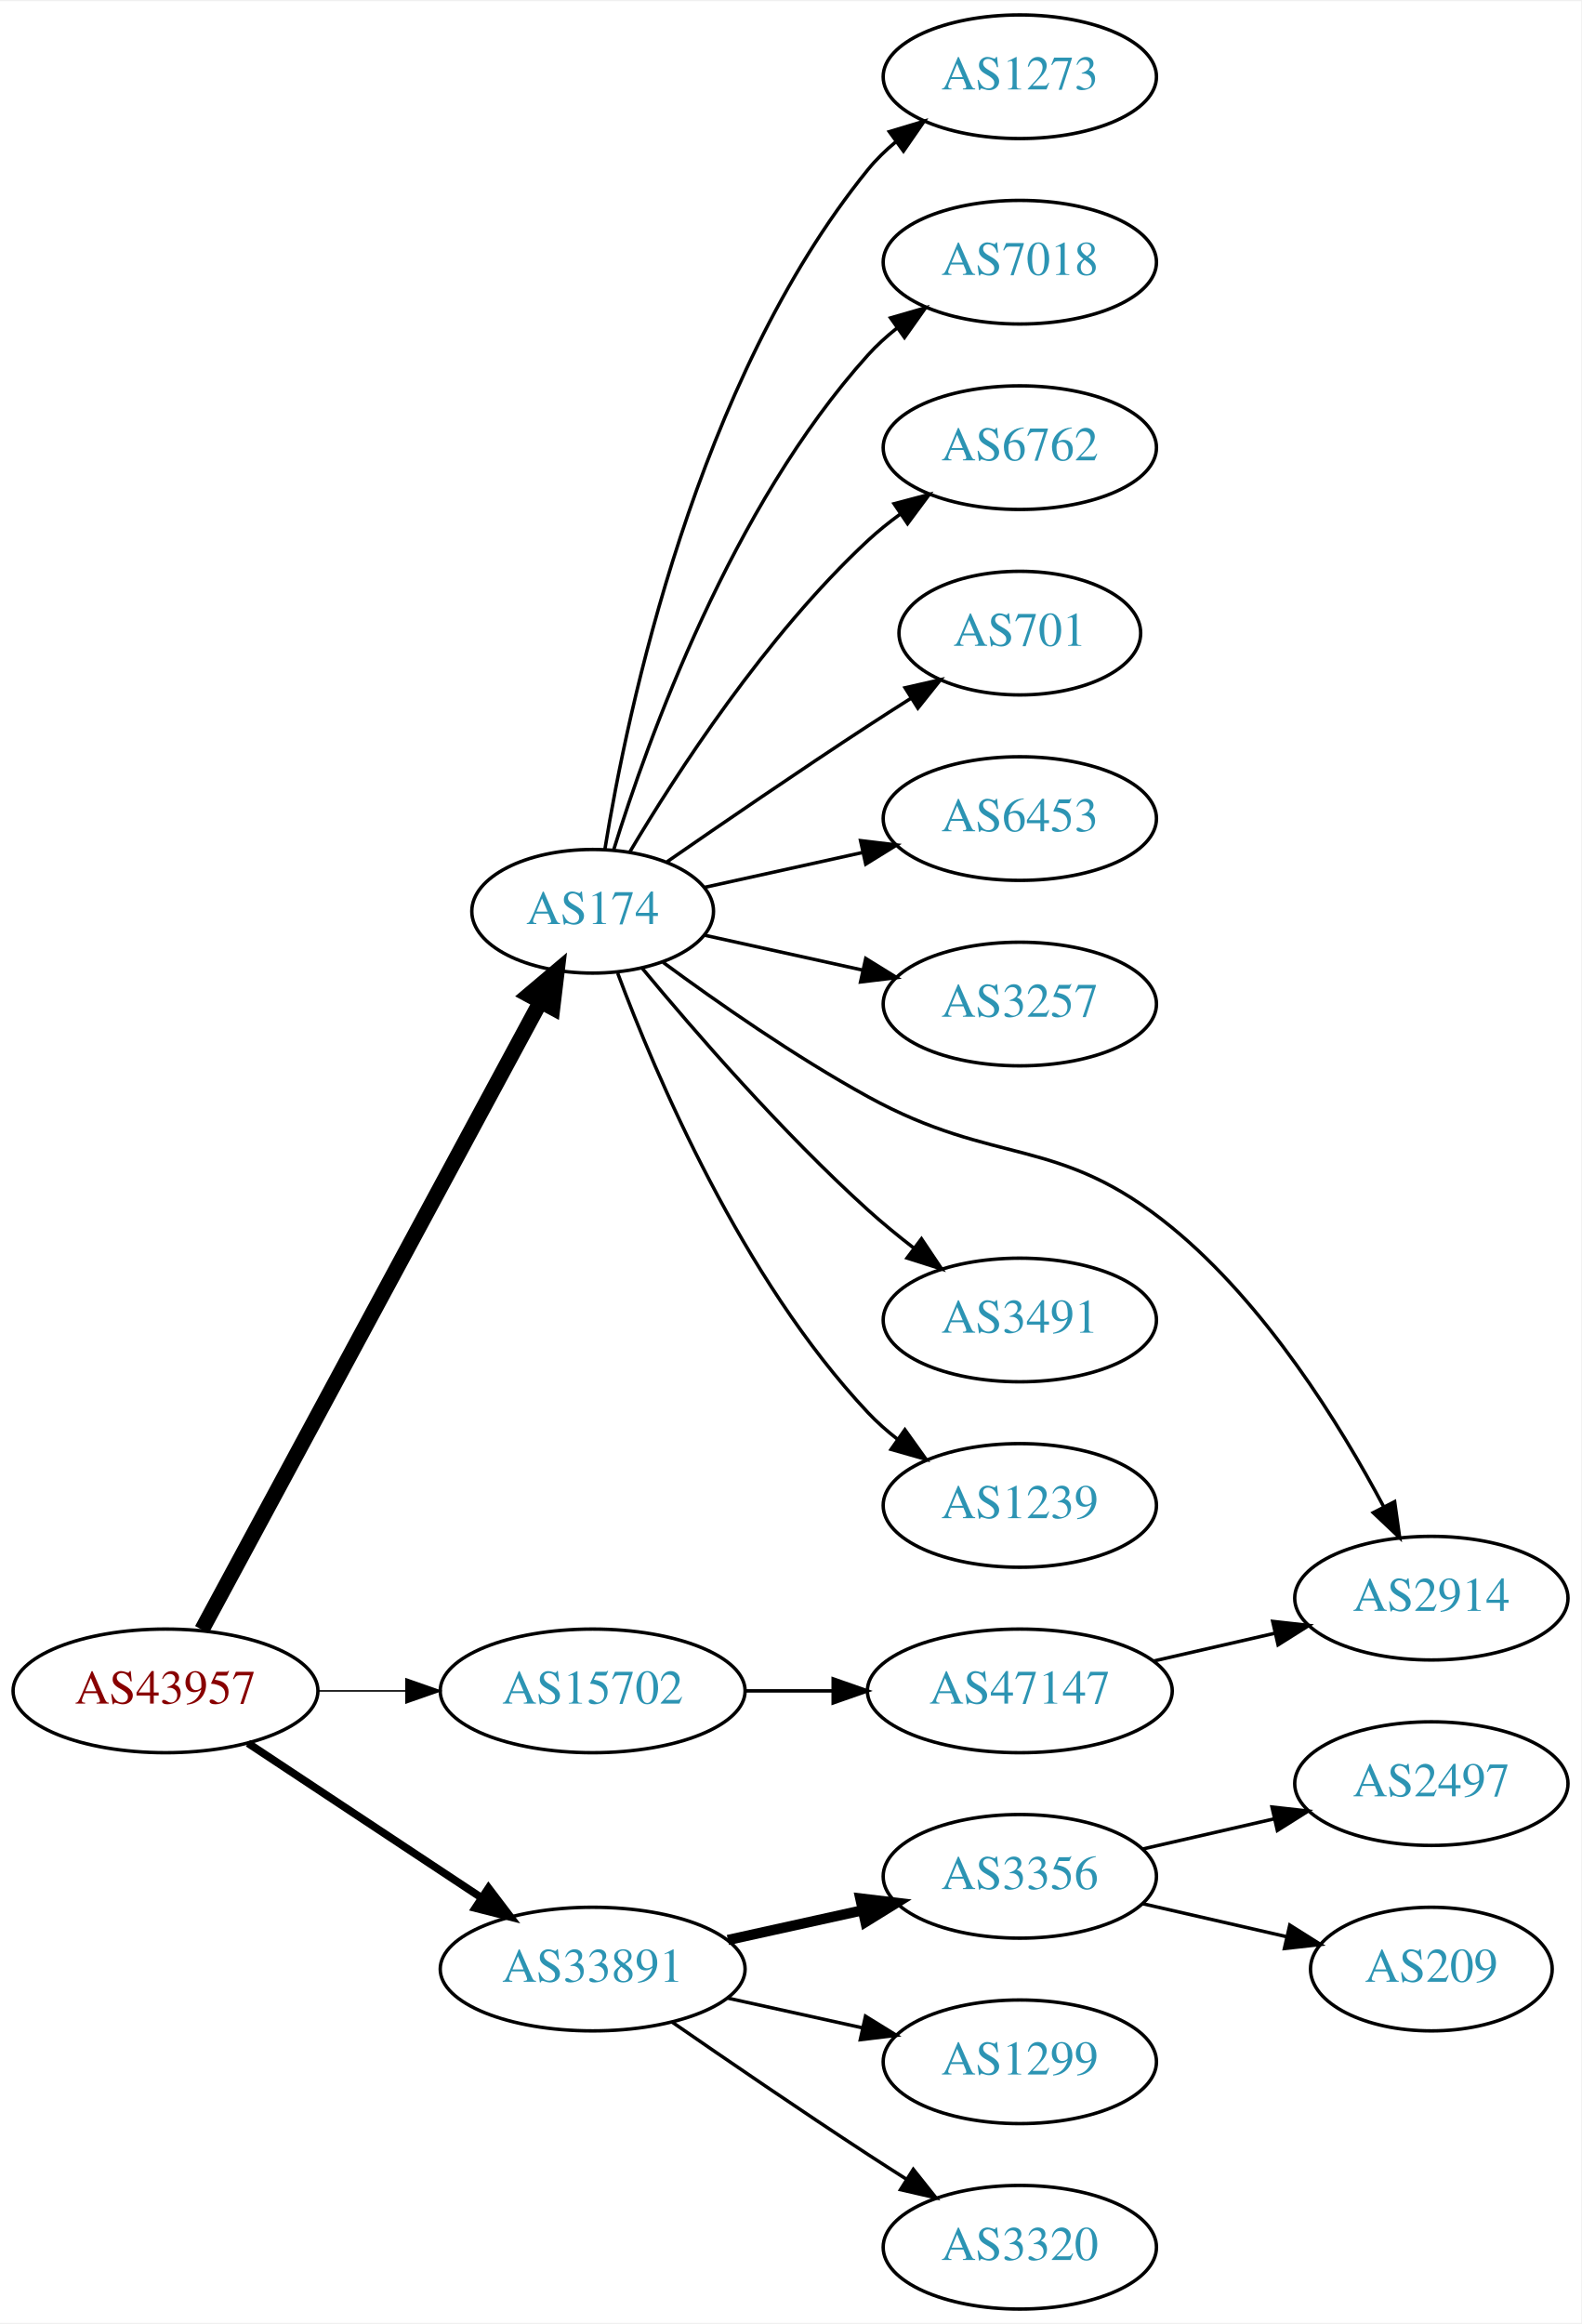
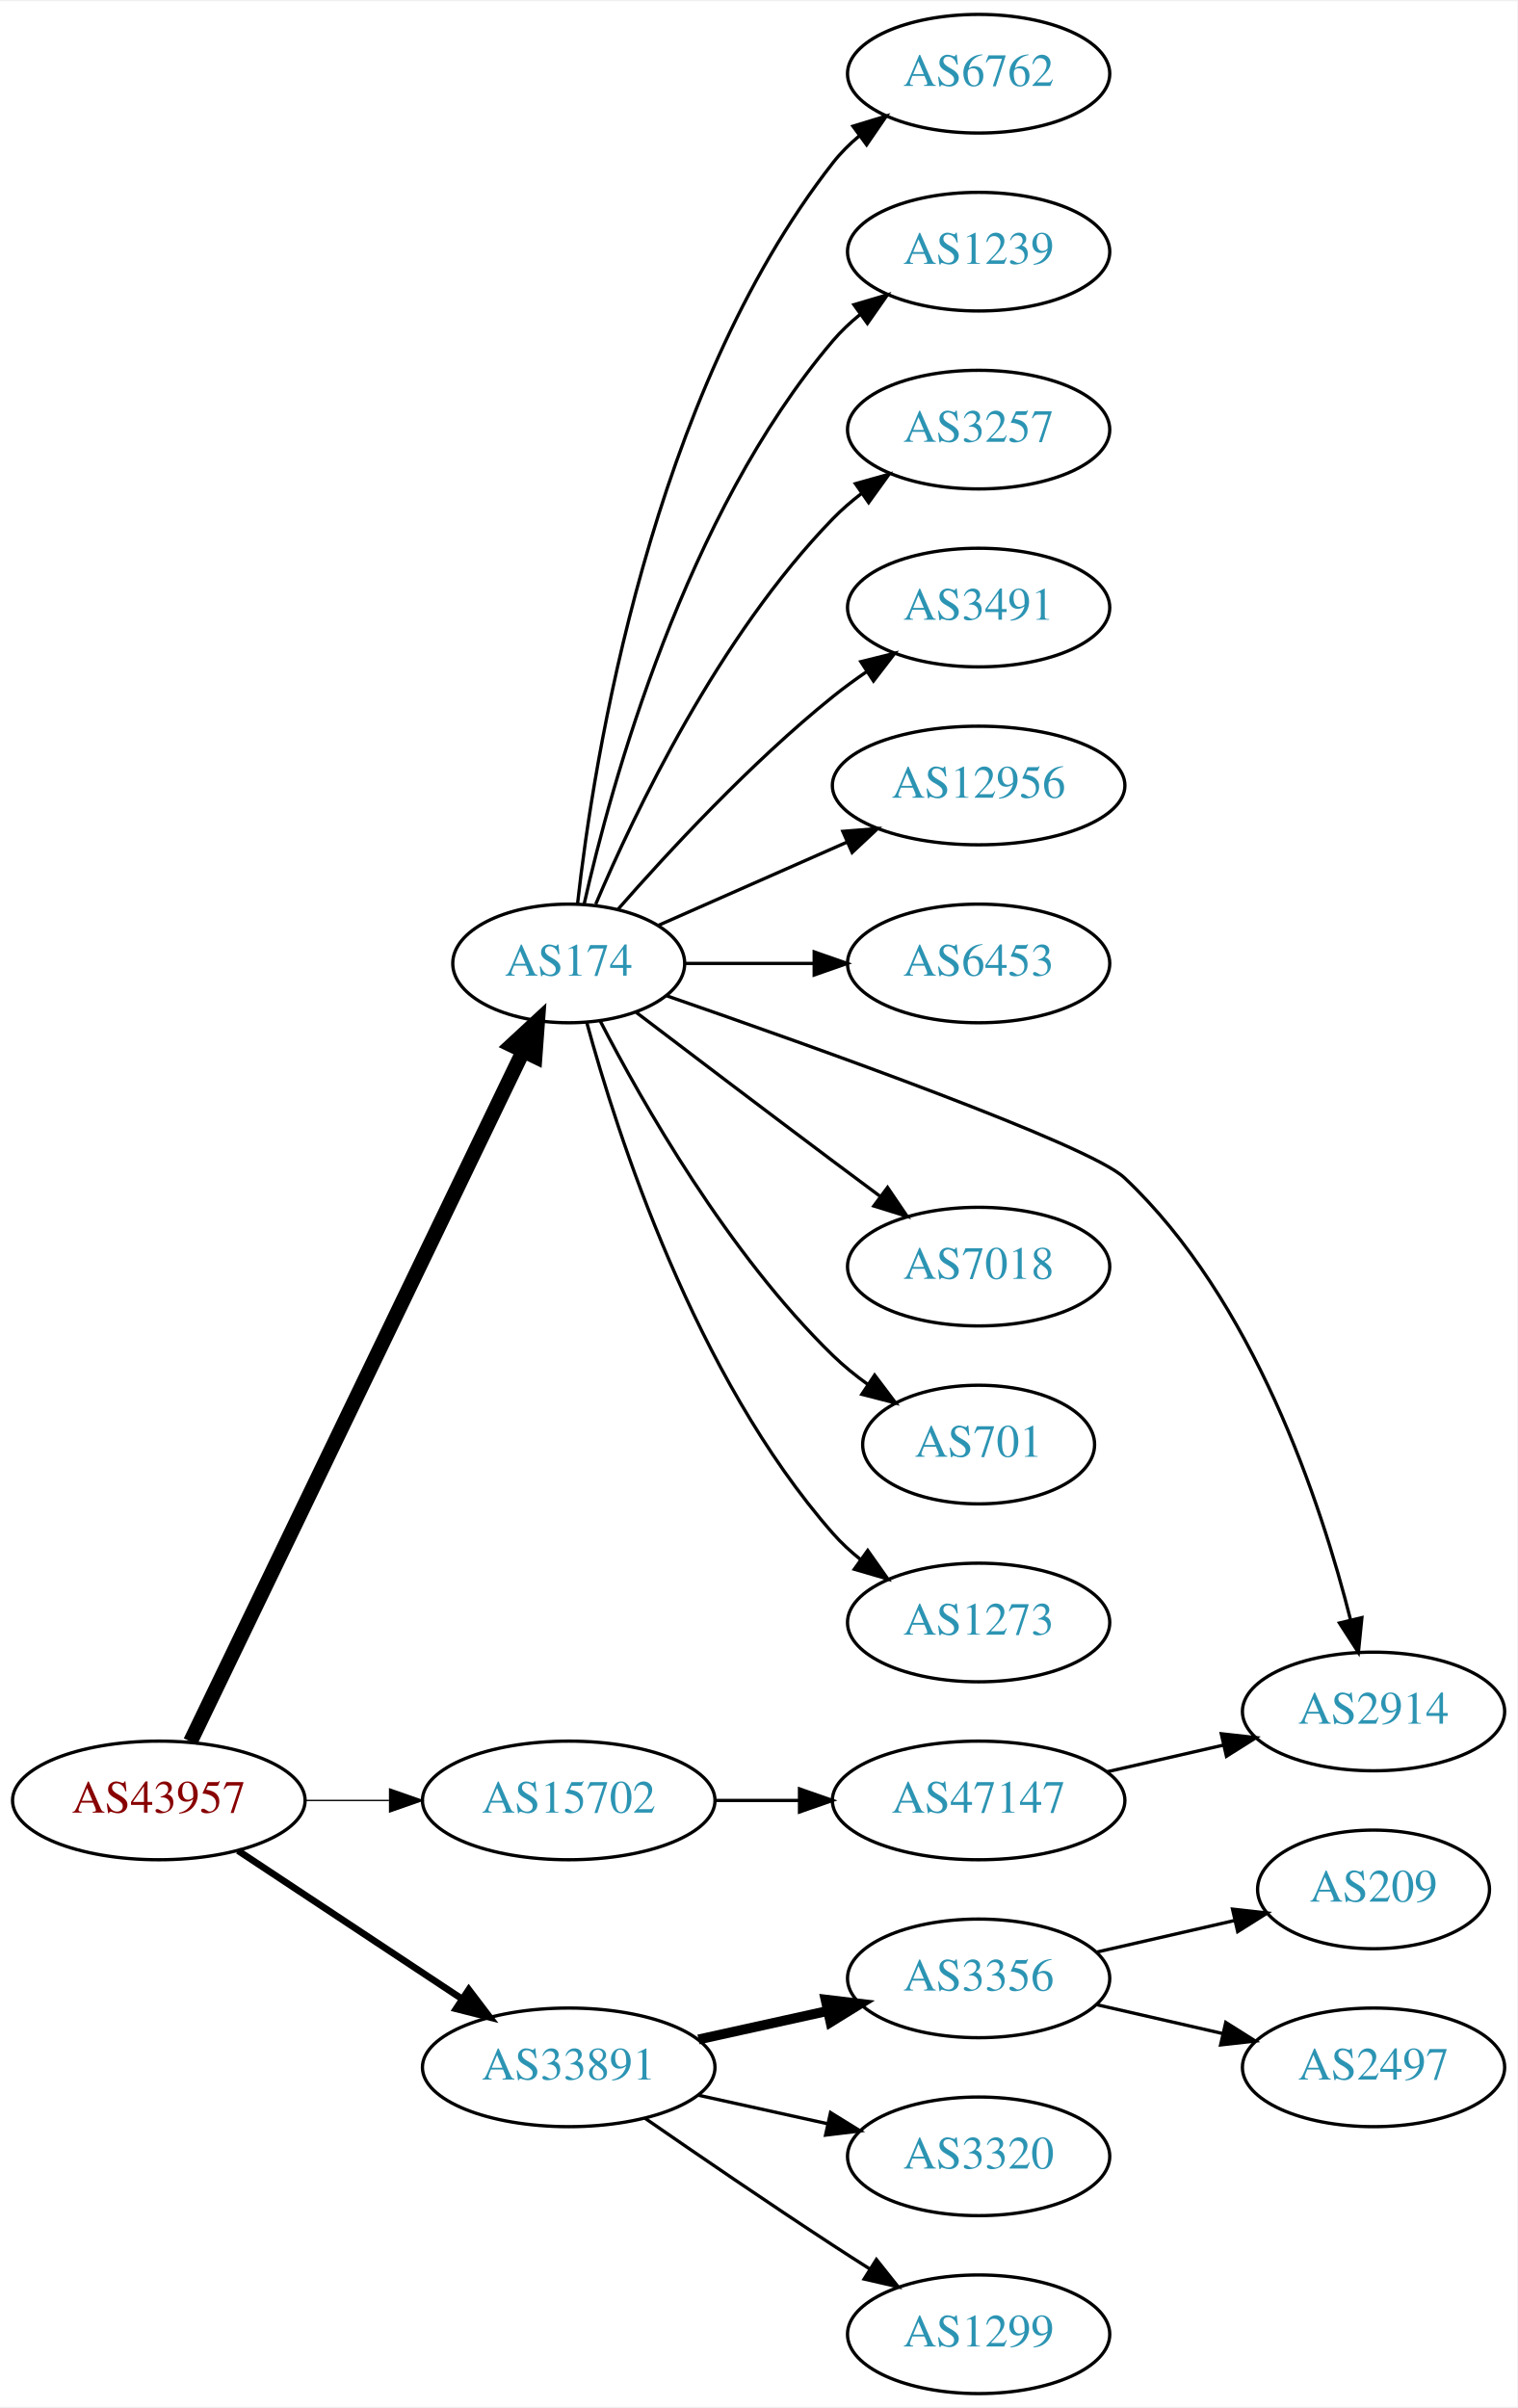
- <svg xmlns="http://www.w3.org/2000/svg" xmlns:xlink="http://www.w3.org/1999/xlink" width="460pt" height="676pt" viewBox="0.00 0.00 460.47 676.00">
-   <g id="graph0" class="graph" transform="scale(1 1) rotate(0) translate(4 672)">
-     <polygon fill="white" stroke="none" points="-4,4 -4,-672 456.469,-672 456.469,4 -4,4" />
+ <svg xmlns="http://www.w3.org/2000/svg" xmlns:xlink="http://www.w3.org/1999/xlink" width="460pt" height="730pt" viewBox="0.00 0.00 460.47 730.00">
+   <g id="graph0" class="graph" transform="scale(1 1) rotate(0) translate(4 726)">
+     <polygon fill="white" stroke="none" points="-4,4 -4,-726 456.469,-726 456.469,4 -4,4" />
    <g id="node1" class="node">
      <g id="a_node1">
        <a xlink:href="/asn/43957" xlink:title="AS43957 ~ WNT Telecommunication GmbH [AT]">
          <ellipse fill="#ffffff" stroke="black" cx="44.196" cy="-180" rx="44.393" ry="18" />
          <text text-anchor="middle" x="44.196" y="-176.3" font-family="Times,serif" font-size="14.00" fill="#880000">AS43957</text>
        </a>
      </g>
    </g>
    <g id="node2" class="node">
      <g id="a_node2">
        <a xlink:href="/asn/174" xlink:title="AS174 ~ Cogent Communications [US]">
-           <ellipse fill="#ffffff" stroke="black" cx="168.588" cy="-407" rx="35.194" ry="18" />
-           <text text-anchor="middle" x="168.588" y="-403.3" font-family="Times,serif" font-size="14.00" fill="#2c94b3">AS174</text>
+           <ellipse fill="#ffffff" stroke="black" cx="168.588" cy="-434" rx="35.194" ry="18" />
+           <text text-anchor="middle" x="168.588" y="-430.3" font-family="Times,serif" font-size="14.00" fill="#2c94b3">AS174</text>
        </a>
      </g>
    </g>
    <g id="edge1" class="edge">
-       <path fill="none" stroke="black" stroke-width="4.5" d="M54.8,-197.812C76.257,-237.609 128.179,-333.909 153.386,-380.66" />
-       <polygon fill="black" stroke="black" stroke-width="4.5" points="149.985,-382.649 158.197,-389.582 156.917,-378.911 149.985,-382.649" />
+       <path fill="none" stroke="black" stroke-width="4.5" d="M53.803,-197.861C74.965,-241.78 129.636,-355.237 154.695,-407.242" />
+       <polygon fill="black" stroke="black" stroke-width="4.5" points="151.266,-409.197 159.154,-416.496 158.36,-405.778 151.266,-409.197" />
    </g>
    <g id="node3" class="node">
      <g id="a_node3">
        <a xlink:href="/asn/15702" xlink:title="AS15702 ~ Onstage Online GmbH [AT]">
          <ellipse fill="#ffffff" stroke="black" cx="168.588" cy="-180" rx="44.393" ry="18" />
          <text text-anchor="middle" x="168.588" y="-176.3" font-family="Times,serif" font-size="14.00" fill="#2c94b3">AS15702</text>
        </a>
      </g>
    </g>
    <g id="edge2" class="edge">
-       <path fill="none" stroke="black" stroke-width="0.45" d="M88.692,-180C96.898,-180 105.569,-180 114.041,-180" />
-       <polygon fill="black" stroke="black" stroke-width="0.45" points="114.233,-183.5 124.233,-180 114.233,-176.5 114.233,-183.5" />
+       <path fill="none" stroke="black" stroke-width="0.409" d="M88.692,-180C96.898,-180 105.569,-180 114.041,-180" />
+       <polygon fill="black" stroke="black" stroke-width="0.409" points="114.233,-183.5 124.233,-180 114.233,-176.5 114.233,-183.5" />
    </g>
    <g id="node4" class="node">
      <g id="a_node4">
        <a xlink:href="/asn/33891" xlink:title="AS33891 ~ CORE-BACKBONE GMBH GLOBAL NETWORK [DE]">
          <ellipse fill="#ffffff" stroke="black" cx="168.588" cy="-99" rx="44.393" ry="18" />
          <text text-anchor="middle" x="168.588" y="-95.3" font-family="Times,serif" font-size="14.00" fill="#2c94b3">AS33891</text>
        </a>
      </g>
    </g>
    <g id="edge3" class="edge">
-       <path fill="none" stroke="black" stroke-width="2.25" d="M68.217,-164.765C87.449,-152.037 115.056,-133.766 136.294,-119.711" />
-       <polygon fill="black" stroke="black" stroke-width="2.25" points="138.263,-122.605 144.67,-114.167 134.4,-116.767 138.263,-122.605" />
+       <path fill="none" stroke="black" stroke-width="2.045" d="M68.217,-164.765C87.449,-152.037 115.056,-133.766 136.294,-119.711" />
+       <polygon fill="black" stroke="black" stroke-width="2.045" points="138.263,-122.605 144.67,-114.167 134.4,-116.767 138.263,-122.605" />
    </g>
    <g id="node5" class="node">
      <g id="a_node5">
-         <a xlink:href="/asn/1273" xlink:title="AS1273 ~ Vodafone Group PLC [EU]">
-           <ellipse fill="#ffffff" stroke="black" cx="292.98" cy="-650" rx="39.794" ry="18" />
-           <text text-anchor="middle" x="292.98" y="-646.3" font-family="Times,serif" font-size="14.00" fill="#2c94b3">AS1273</text>
+         <a xlink:href="/asn/6762" xlink:title="AS6762 ~ TELECOM ITALIA SPARKLE S.p.A. [IT]">
+           <ellipse fill="#ffffff" stroke="black" cx="292.98" cy="-704" rx="39.794" ry="18" />
+           <text text-anchor="middle" x="292.98" y="-700.3" font-family="Times,serif" font-size="14.00" fill="#2c94b3">AS6762</text>
        </a>
      </g>
    </g>
    <g id="edge4" class="edge">
-       <path fill="none" stroke="black" d="M172.169,-425.178C178.624,-464.997 198.695,-561.286 248.784,-623 251.153,-625.918 253.926,-628.612 256.903,-631.075" />
-       <polygon fill="black" stroke="black" points="254.978,-634.003 265.125,-637.052 259.094,-628.341 254.978,-634.003" />
+       <path fill="none" stroke="black" d="M171.268,-452.129C176.098,-495.368 193.439,-606.216 248.784,-677 251.099,-679.961 253.836,-682.683 256.791,-685.164" />
+       <polygon fill="black" stroke="black" points="254.847,-688.078 264.982,-691.165 258.985,-682.432 254.847,-688.078" />
    </g>
    <g id="node6" class="node">
      <g id="a_node6">
-         <a xlink:href="/asn/7018" xlink:title="AS7018 ~ AT&amp;T Services, Inc. [US]">
-           <ellipse fill="#ffffff" stroke="black" cx="292.98" cy="-596" rx="39.794" ry="18" />
-           <text text-anchor="middle" x="292.98" y="-592.3" font-family="Times,serif" font-size="14.00" fill="#2c94b3">AS7018</text>
+         <a xlink:href="/asn/1239" xlink:title="AS1239 ~ Sprint [US]">
+           <ellipse fill="#ffffff" stroke="black" cx="292.98" cy="-650" rx="39.794" ry="18" />
+           <text text-anchor="middle" x="292.98" y="-646.3" font-family="Times,serif" font-size="14.00" fill="#2c94b3">AS1239</text>
        </a>
      </g>
    </g>
    <g id="edge5" class="edge">
-       <path fill="none" stroke="black" d="M174.726,-424.94C184.629,-456.979 208.966,-524.812 248.784,-569 251.3,-571.792 254.172,-574.401 257.211,-576.812" />
-       <polygon fill="black" stroke="black" points="255.34,-579.776 265.519,-582.715 259.394,-574.07 255.34,-579.776" />
+       <path fill="none" stroke="black" d="M173.282,-452.075C181.422,-488.148 203.855,-570.14 248.784,-623 251.219,-625.864 254.035,-628.521 257.04,-630.961" />
+       <polygon fill="black" stroke="black" points="255.139,-633.905 265.3,-636.906 259.228,-628.224 255.139,-633.905" />
    </g>
    <g id="node7" class="node">
      <g id="a_node7">
-         <a xlink:href="/asn/6762" xlink:title="AS6762 ~ TELECOM ITALIA SPARKLE S.p.A. [IT]">
-           <ellipse fill="#ffffff" stroke="black" cx="292.98" cy="-542" rx="39.794" ry="18" />
-           <text text-anchor="middle" x="292.98" y="-538.3" font-family="Times,serif" font-size="14.00" fill="#2c94b3">AS6762</text>
+         <a xlink:href="/asn/3257" xlink:title="AS3257 ~ GTT [DE]">
+           <ellipse fill="#ffffff" stroke="black" cx="292.98" cy="-596" rx="39.794" ry="18" />
+           <text text-anchor="middle" x="292.98" y="-592.3" font-family="Times,serif" font-size="14.00" fill="#2c94b3">AS3257</text>
        </a>
      </g>
    </g>
    <g id="edge6" class="edge">
-       <path fill="none" stroke="black" d="M179.401,-424.279C192.907,-447.011 218.967,-487.314 248.784,-515 251.691,-517.699 254.904,-520.28 258.228,-522.703" />
-       <polygon fill="black" stroke="black" points="256.363,-525.667 266.606,-528.375 260.287,-519.87 256.363,-525.667" />
+       <path fill="none" stroke="black" d="M176.779,-451.975C188.546,-479.682 214.12,-533.348 248.784,-569 251.404,-571.695 254.345,-574.239 257.428,-576.608" />
+       <polygon fill="black" stroke="black" points="255.594,-579.597 265.796,-582.455 259.603,-573.859 255.594,-579.597" />
    </g>
    <g id="node8" class="node">
      <g id="a_node8">
-         <a xlink:href="/asn/701" xlink:title="AS701 ~ UUNET [US]">
-           <ellipse fill="#ffffff" stroke="black" cx="292.98" cy="-488" rx="35.194" ry="18" />
-           <text text-anchor="middle" x="292.98" y="-484.3" font-family="Times,serif" font-size="14.00" fill="#2c94b3">AS701</text>
+         <a xlink:href="/asn/3491" xlink:title="AS3491 ~ PCCW Global, Inc. [US]">
+           <ellipse fill="#ffffff" stroke="black" cx="292.98" cy="-542" rx="39.794" ry="18" />
+           <text text-anchor="middle" x="292.98" y="-538.3" font-family="Times,serif" font-size="14.00" fill="#2c94b3">AS3491</text>
        </a>
      </g>
    </g>
    <g id="edge7" class="edge">
-       <path fill="none" stroke="black" d="M190.279,-421.44C206.17,-432.449 228.721,-447.897 248.784,-461 252.829,-463.642 257.114,-466.385 261.354,-469.067" />
-       <polygon fill="black" stroke="black" points="259.568,-472.079 269.898,-474.432 263.291,-466.15 259.568,-472.079" />
+       <path fill="none" stroke="black" d="M183.462,-450.345C198.532,-467.559 223.81,-494.901 248.784,-515 252.04,-517.62 255.565,-520.192 259.149,-522.646" />
+       <polygon fill="black" stroke="black" points="257.237,-525.577 267.522,-528.121 261.068,-519.719 257.237,-525.577" />
    </g>
    <g id="node9" class="node">
      <g id="a_node9">
+         <a xlink:href="/asn/12956" xlink:title="AS12956 ~ TELXIUS [ES]">
+           <ellipse fill="#ffffff" stroke="black" cx="292.98" cy="-488" rx="44.393" ry="18" />
+           <text text-anchor="middle" x="292.98" y="-484.3" font-family="Times,serif" font-size="14.00" fill="#2c94b3">AS12956</text>
+         </a>
+       </g>
+     </g>
+     <g id="edge8" class="edge">
+       <path fill="none" stroke="black" d="M195.844,-445.584C212.549,-452.954 234.477,-462.629 253.172,-470.877" />
+       <polygon fill="black" stroke="black" points="251.768,-474.083 262.329,-474.918 254.593,-467.679 251.768,-474.083" />
+     </g>
+     <g id="node10" class="node">
+       <g id="a_node10">
        <a xlink:href="/asn/6453" xlink:title="AS6453 ~ TATA COMMUNICATIONS (AMERICA) INC [US]">
          <ellipse fill="#ffffff" stroke="black" cx="292.98" cy="-434" rx="39.794" ry="18" />
          <text text-anchor="middle" x="292.98" y="-430.3" font-family="Times,serif" font-size="14.00" fill="#2c94b3">AS6453</text>
        </a>
      </g>
    </g>
-     <g id="edge8" class="edge">
-       <path fill="none" stroke="black" d="M201.107,-413.953C215.168,-417.055 231.986,-420.765 247.31,-424.146" />
-       <polygon fill="black" stroke="black" points="246.601,-427.573 257.12,-426.31 248.109,-420.738 246.601,-427.573" />
-     </g>
-     <g id="node10" class="node">
-       <g id="a_node10">
-         <a xlink:href="/asn/3257" xlink:title="AS3257 ~ GTT [DE]">
-           <ellipse fill="#ffffff" stroke="black" cx="292.98" cy="-380" rx="39.794" ry="18" />
-           <text text-anchor="middle" x="292.98" y="-376.3" font-family="Times,serif" font-size="14.00" fill="#2c94b3">AS3257</text>
-         </a>
-       </g>
-     </g>
    <g id="edge9" class="edge">
-       <path fill="none" stroke="black" d="M201.107,-400.047C215.168,-396.945 231.986,-393.235 247.31,-389.854" />
-       <polygon fill="black" stroke="black" points="248.109,-393.262 257.12,-387.69 246.601,-386.427 248.109,-393.262" />
+       <path fill="none" stroke="black" d="M204.007,-434C216.058,-434 229.834,-434 242.852,-434" />
+       <polygon fill="black" stroke="black" points="243.081,-437.5 253.081,-434 243.081,-430.5 243.081,-437.5" />
    </g>
    <g id="node11" class="node">
      <g id="a_node11">
        <a xlink:href="/asn/2914" xlink:title="AS2914 ~ NTT America, Inc. [US]">
          <ellipse fill="#ffffff" stroke="black" cx="412.823" cy="-207" rx="39.794" ry="18" />
          <text text-anchor="middle" x="412.823" y="-203.3" font-family="Times,serif" font-size="14.00" fill="#2c94b3">AS2914</text>
        </a>
      </g>
    </g>
    <g id="edge10" class="edge">
-       <path fill="none" stroke="black" d="M189.093,-392.136C204.724,-380.615 227.488,-364.696 248.784,-353 286.266,-332.415 304.088,-342.088 337.176,-315 364.579,-292.566 386.216,-257.58 398.992,-233.543" />
-       <polygon fill="black" stroke="black" points="402.129,-235.096 403.604,-224.604 395.908,-231.886 402.129,-235.096" />
+       <path fill="none" stroke="black" d="M198.318,-424.182C243.375,-408.588 326.632,-378.912 337.176,-369 376.503,-332.032 396.881,-270.308 405.883,-234.675" />
+       <polygon fill="black" stroke="black" points="409.29,-235.475 408.224,-224.934 402.484,-233.84 409.29,-235.475" />
    </g>
    <g id="node12" class="node">
      <g id="a_node12">
-         <a xlink:href="/asn/3491" xlink:title="AS3491 ~ PCCW Global, Inc. [US]">
-           <ellipse fill="#ffffff" stroke="black" cx="292.98" cy="-288" rx="39.794" ry="18" />
-           <text text-anchor="middle" x="292.98" y="-284.3" font-family="Times,serif" font-size="14.00" fill="#2c94b3">AS3491</text>
+         <a xlink:href="/asn/7018" xlink:title="AS7018 ~ AT&amp;T Services, Inc. [US]">
+           <ellipse fill="#ffffff" stroke="black" cx="292.98" cy="-342" rx="39.794" ry="18" />
+           <text text-anchor="middle" x="292.98" y="-338.3" font-family="Times,serif" font-size="14.00" fill="#2c94b3">AS7018</text>
        </a>
      </g>
    </g>
    <g id="edge11" class="edge">
-       <path fill="none" stroke="black" d="M183.018,-390.403C198.11,-372.208 223.783,-342.598 248.784,-320 252.939,-316.245 257.518,-312.492 262.096,-308.947" />
-       <polygon fill="black" stroke="black" points="264.344,-311.636 270.241,-302.834 260.142,-306.038 264.344,-311.636" />
+       <path fill="none" stroke="black" d="M189.072,-419.147C205.076,-406.969 228.353,-389.307 248.784,-374 253.359,-370.573 258.218,-366.953 262.962,-363.43" />
+       <polygon fill="black" stroke="black" points="265.344,-366.022 271.293,-357.255 261.175,-360.398 265.344,-366.022" />
    </g>
    <g id="node13" class="node">
      <g id="a_node13">
-         <a xlink:href="/asn/1239" xlink:title="AS1239 ~ Sprint [US]">
-           <ellipse fill="#ffffff" stroke="black" cx="292.98" cy="-234" rx="39.794" ry="18" />
-           <text text-anchor="middle" x="292.98" y="-230.3" font-family="Times,serif" font-size="14.00" fill="#2c94b3">AS1239</text>
+         <a xlink:href="/asn/701" xlink:title="AS701 ~ UUNET [US]">
+           <ellipse fill="#ffffff" stroke="black" cx="292.98" cy="-288" rx="35.194" ry="18" />
+           <text text-anchor="middle" x="292.98" y="-284.3" font-family="Times,serif" font-size="14.00" fill="#2c94b3">AS701</text>
        </a>
      </g>
    </g>
    <g id="edge12" class="edge">
-       <path fill="none" stroke="black" d="M175.873,-388.986C186.885,-359.442 212.045,-300.076 248.784,-261 251.359,-258.262 254.269,-255.688 257.333,-253.301" />
-       <polygon fill="black" stroke="black" points="259.512,-256.047 265.675,-247.429 255.483,-250.323 259.512,-256.047" />
+       <path fill="none" stroke="black" d="M178.127,-416.581C190.901,-391.804 216.928,-345.959 248.784,-315 252.011,-311.864 255.661,-308.909 259.439,-306.185" />
+       <polygon fill="black" stroke="black" points="261.418,-309.072 267.799,-300.614 257.536,-303.247 261.418,-309.072" />
    </g>
    <g id="node14" class="node">
      <g id="a_node14">
+         <a xlink:href="/asn/1273" xlink:title="AS1273 ~ Vodafone Group PLC [EU]">
+           <ellipse fill="#ffffff" stroke="black" cx="292.98" cy="-234" rx="39.794" ry="18" />
+           <text text-anchor="middle" x="292.98" y="-230.3" font-family="Times,serif" font-size="14.00" fill="#2c94b3">AS1273</text>
+         </a>
+       </g>
+     </g>
+     <g id="edge13" class="edge">
+       <path fill="none" stroke="black" d="M174.043,-416.166C183.186,-382.521 206.821,-308.774 248.784,-261 251.265,-258.176 254.112,-255.546 257.136,-253.122" />
+       <polygon fill="black" stroke="black" points="259.322,-255.862 265.424,-247.2 255.252,-250.167 259.322,-255.862" />
+     </g>
+     <g id="node15" class="node">
+       <g id="a_node15">
        <a xlink:href="/asn/47147" xlink:title="AS47147 ~ ANEXIA Internetdienstleistungs GmbH [AT]">
          <ellipse fill="#ffffff" stroke="black" cx="292.98" cy="-180" rx="44.393" ry="18" />
          <text text-anchor="middle" x="292.98" y="-176.3" font-family="Times,serif" font-size="14.00" fill="#2c94b3">AS47147</text>
        </a>
      </g>
    </g>
-     <g id="edge13" class="edge">
+     <g id="edge14" class="edge">
      <path fill="none" stroke="black" d="M213.084,-180C221.29,-180 229.961,-180 238.434,-180" />
      <polygon fill="black" stroke="black" points="238.625,-183.5 248.625,-180 238.625,-176.5 238.625,-183.5" />
    </g>
-     <g id="node15" class="node">
-       <g id="a_node15">
+     <g id="node16" class="node">
+       <g id="a_node16">
        <a xlink:href="/asn/3356" xlink:title="AS3356 ~ Level 3 Parent, LLC [US]">
          <ellipse fill="#ffffff" stroke="black" cx="292.98" cy="-126" rx="39.794" ry="18" />
          <text text-anchor="middle" x="292.98" y="-122.3" font-family="Times,serif" font-size="14.00" fill="#2c94b3">AS3356</text>
        </a>
      </g>
    </g>
-     <g id="edge15" class="edge">
+     <g id="edge16" class="edge">
      <path fill="none" stroke="black" stroke-width="3" d="M207.978,-107.469C220.369,-110.202 234.216,-113.257 247.036,-116.085" />
      <polygon fill="black" stroke="black" stroke-width="3" points="246.532,-119.558 257.051,-118.295 248.04,-112.722 246.532,-119.558" />
-     </g>
-     <g id="node16" class="node">
-       <g id="a_node16">
-         <a xlink:href="/asn/1299" xlink:title="AS1299 ~ Telia Carrier [EU]">
-           <ellipse fill="#ffffff" stroke="black" cx="292.98" cy="-72" rx="39.794" ry="18" />
-           <text text-anchor="middle" x="292.98" y="-68.3" font-family="Times,serif" font-size="14.00" fill="#2c94b3">AS1299</text>
-         </a>
-       </g>
-     </g>
-     <g id="edge16" class="edge">
-       <path fill="none" stroke="black" d="M207.978,-90.531C220.369,-87.798 234.216,-84.743 247.036,-81.915" />
-       <polygon fill="black" stroke="black" points="248.04,-85.278 257.051,-79.706 246.532,-78.442 248.04,-85.278" />
    </g>
    <g id="node17" class="node">
      <g id="a_node17">
        <a xlink:href="/asn/3320" xlink:title="AS3320 ~ DTAG [DE]">
+           <ellipse fill="#ffffff" stroke="black" cx="292.98" cy="-72" rx="39.794" ry="18" />
+           <text text-anchor="middle" x="292.98" y="-68.3" font-family="Times,serif" font-size="14.00" fill="#2c94b3">AS3320</text>
+         </a>
+       </g>
+     </g>
+     <g id="edge17" class="edge">
+       <path fill="none" stroke="black" d="M207.978,-90.531C220.369,-87.798 234.216,-84.743 247.036,-81.915" />
+       <polygon fill="black" stroke="black" points="248.04,-85.278 257.051,-79.706 246.532,-78.442 248.04,-85.278" />
+     </g>
+     <g id="node18" class="node">
+       <g id="a_node18">
+         <a xlink:href="/asn/1299" xlink:title="AS1299 ~ Telia Carrier [EU]">
          <ellipse fill="#ffffff" stroke="black" cx="292.98" cy="-18" rx="39.794" ry="18" />
-           <text text-anchor="middle" x="292.98" y="-14.3" font-family="Times,serif" font-size="14.00" fill="#2c94b3">AS3320</text>
-         </a>
-       </g>
-     </g>
-     <g id="edge17" class="edge">
+           <text text-anchor="middle" x="292.98" y="-14.3" font-family="Times,serif" font-size="14.00" fill="#2c94b3">AS1299</text>
+         </a>
+       </g>
+     </g>
+     <g id="edge18" class="edge">
      <path fill="none" stroke="black" d="M191.619,-83.633C207.421,-72.695 229.278,-57.739 248.784,-45 252.366,-42.661 256.137,-40.241 259.897,-37.856" />
      <polygon fill="black" stroke="black" points="261.959,-40.693 268.558,-32.404 258.23,-34.769 261.959,-40.693" />
    </g>
-     <g id="edge14" class="edge">
+     <g id="edge15" class="edge">
      <path fill="none" stroke="black" d="M331.915,-188.692C343.156,-191.267 355.568,-194.111 367.192,-196.774" />
      <polygon fill="black" stroke="black" points="366.624,-200.235 377.153,-199.057 368.188,-193.412 366.624,-200.235" />
-     </g>
-     <g id="node18" class="node">
-       <g id="a_node18">
-         <a xlink:href="/asn/2497" xlink:title="AS2497 ~ Internet Initiative Japan Inc. [JP]">
-           <ellipse fill="#ffffff" stroke="black" cx="412.823" cy="-153" rx="39.794" ry="18" />
-           <text text-anchor="middle" x="412.823" y="-149.3" font-family="Times,serif" font-size="14.00" fill="#2c94b3">AS2497</text>
-         </a>
-       </g>
-     </g>
-     <g id="edge18" class="edge">
-       <path fill="none" stroke="black" d="M328.7,-133.955C340.7,-136.704 354.32,-139.825 367.013,-142.733" />
-       <polygon fill="black" stroke="black" points="366.415,-146.187 376.945,-145.009 367.979,-139.364 366.415,-146.187" />
    </g>
    <g id="node19" class="node">
      <g id="a_node19">
        <a xlink:href="/asn/209" xlink:title="AS209 ~ CenturyLink Communications, LLC [US]">
-           <ellipse fill="#ffffff" stroke="black" cx="412.823" cy="-99" rx="35.194" ry="18" />
-           <text text-anchor="middle" x="412.823" y="-95.3" font-family="Times,serif" font-size="14.00" fill="#2c94b3">AS209</text>
+           <ellipse fill="#ffffff" stroke="black" cx="412.823" cy="-153" rx="35.194" ry="18" />
+           <text text-anchor="middle" x="412.823" y="-149.3" font-family="Times,serif" font-size="14.00" fill="#2c94b3">AS209</text>
        </a>
      </g>
    </g>
    <g id="edge19" class="edge">
-       <path fill="none" stroke="black" d="M328.7,-118.045C341.792,-115.045 356.814,-111.604 370.455,-108.478" />
-       <polygon fill="black" stroke="black" points="371.597,-111.807 380.562,-106.162 370.033,-104.984 371.597,-111.807" />
+       <path fill="none" stroke="black" d="M328.7,-133.955C341.792,-136.955 356.814,-140.396 370.455,-143.522" />
+       <polygon fill="black" stroke="black" points="370.033,-147.016 380.562,-145.838 371.597,-140.193 370.033,-147.016" />
+     </g>
+     <g id="node20" class="node">
+       <g id="a_node20">
+         <a xlink:href="/asn/2497" xlink:title="AS2497 ~ Internet Initiative Japan Inc. [JP]">
+           <ellipse fill="#ffffff" stroke="black" cx="412.823" cy="-99" rx="39.794" ry="18" />
+           <text text-anchor="middle" x="412.823" y="-95.3" font-family="Times,serif" font-size="14.00" fill="#2c94b3">AS2497</text>
+         </a>
+       </g>
+     </g>
+     <g id="edge20" class="edge">
+       <path fill="none" stroke="black" d="M328.7,-118.045C340.7,-115.296 354.32,-112.175 367.013,-109.267" />
+       <polygon fill="black" stroke="black" points="367.979,-112.636 376.945,-106.991 366.415,-105.813 367.979,-112.636" />
    </g>
  </g>
</svg>
